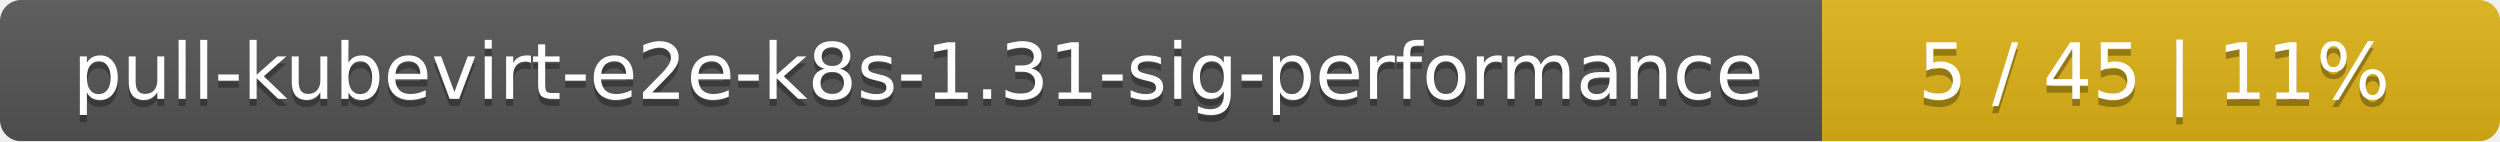
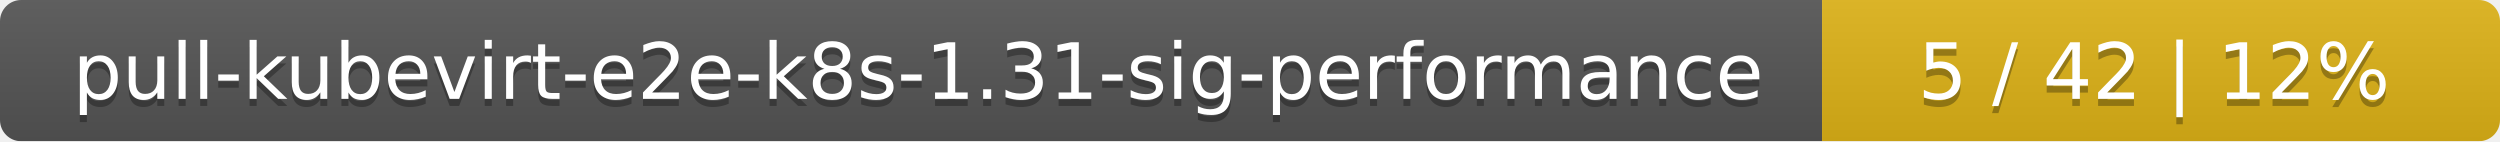
<svg xmlns="http://www.w3.org/2000/svg" width="354" height="20">
  <linearGradient id="smooth" x2="0" y2="100%">
    <stop offset="0" stop-color="#bbb" stop-opacity=".1" />
    <stop offset="1" stop-opacity=".1" />
  </linearGradient>
  <mask id="round">
    <rect width="354" height="20" rx="3" fill="#fff" />
  </mask>
  <g mask="url(#round)">
    <rect width="258" height="20" fill="#555" />
    <rect x="258" width="96" height="20" fill="#dfb317" />
    <rect width="354" height="20" fill="url(#smooth)" />
  </g>
  <g fill="#fff" text-anchor="middle" font-family="DejaVu Sans,Verdana,Geneva,sans-serif" font-size="11">
    <text x="130" y="15" fill="#010101" fill-opacity=".3">pull-kubevirt-e2e-k8s-1.31-sig-performance</text>
    <text x="130" y="14">pull-kubevirt-e2e-k8s-1.31-sig-performance</text>
-     <text x="305" y="15" fill="#010101" fill-opacity=".3">5 / 45    |    11%</text>
-     <text x="305" y="14">5 / 45    |    11%</text>
+     <text x="305" y="15" fill="#010101" fill-opacity=".3">5 / 42    |    12%</text>
+     <text x="305" y="14">5 / 42    |    12%</text>
  </g>
</svg>
